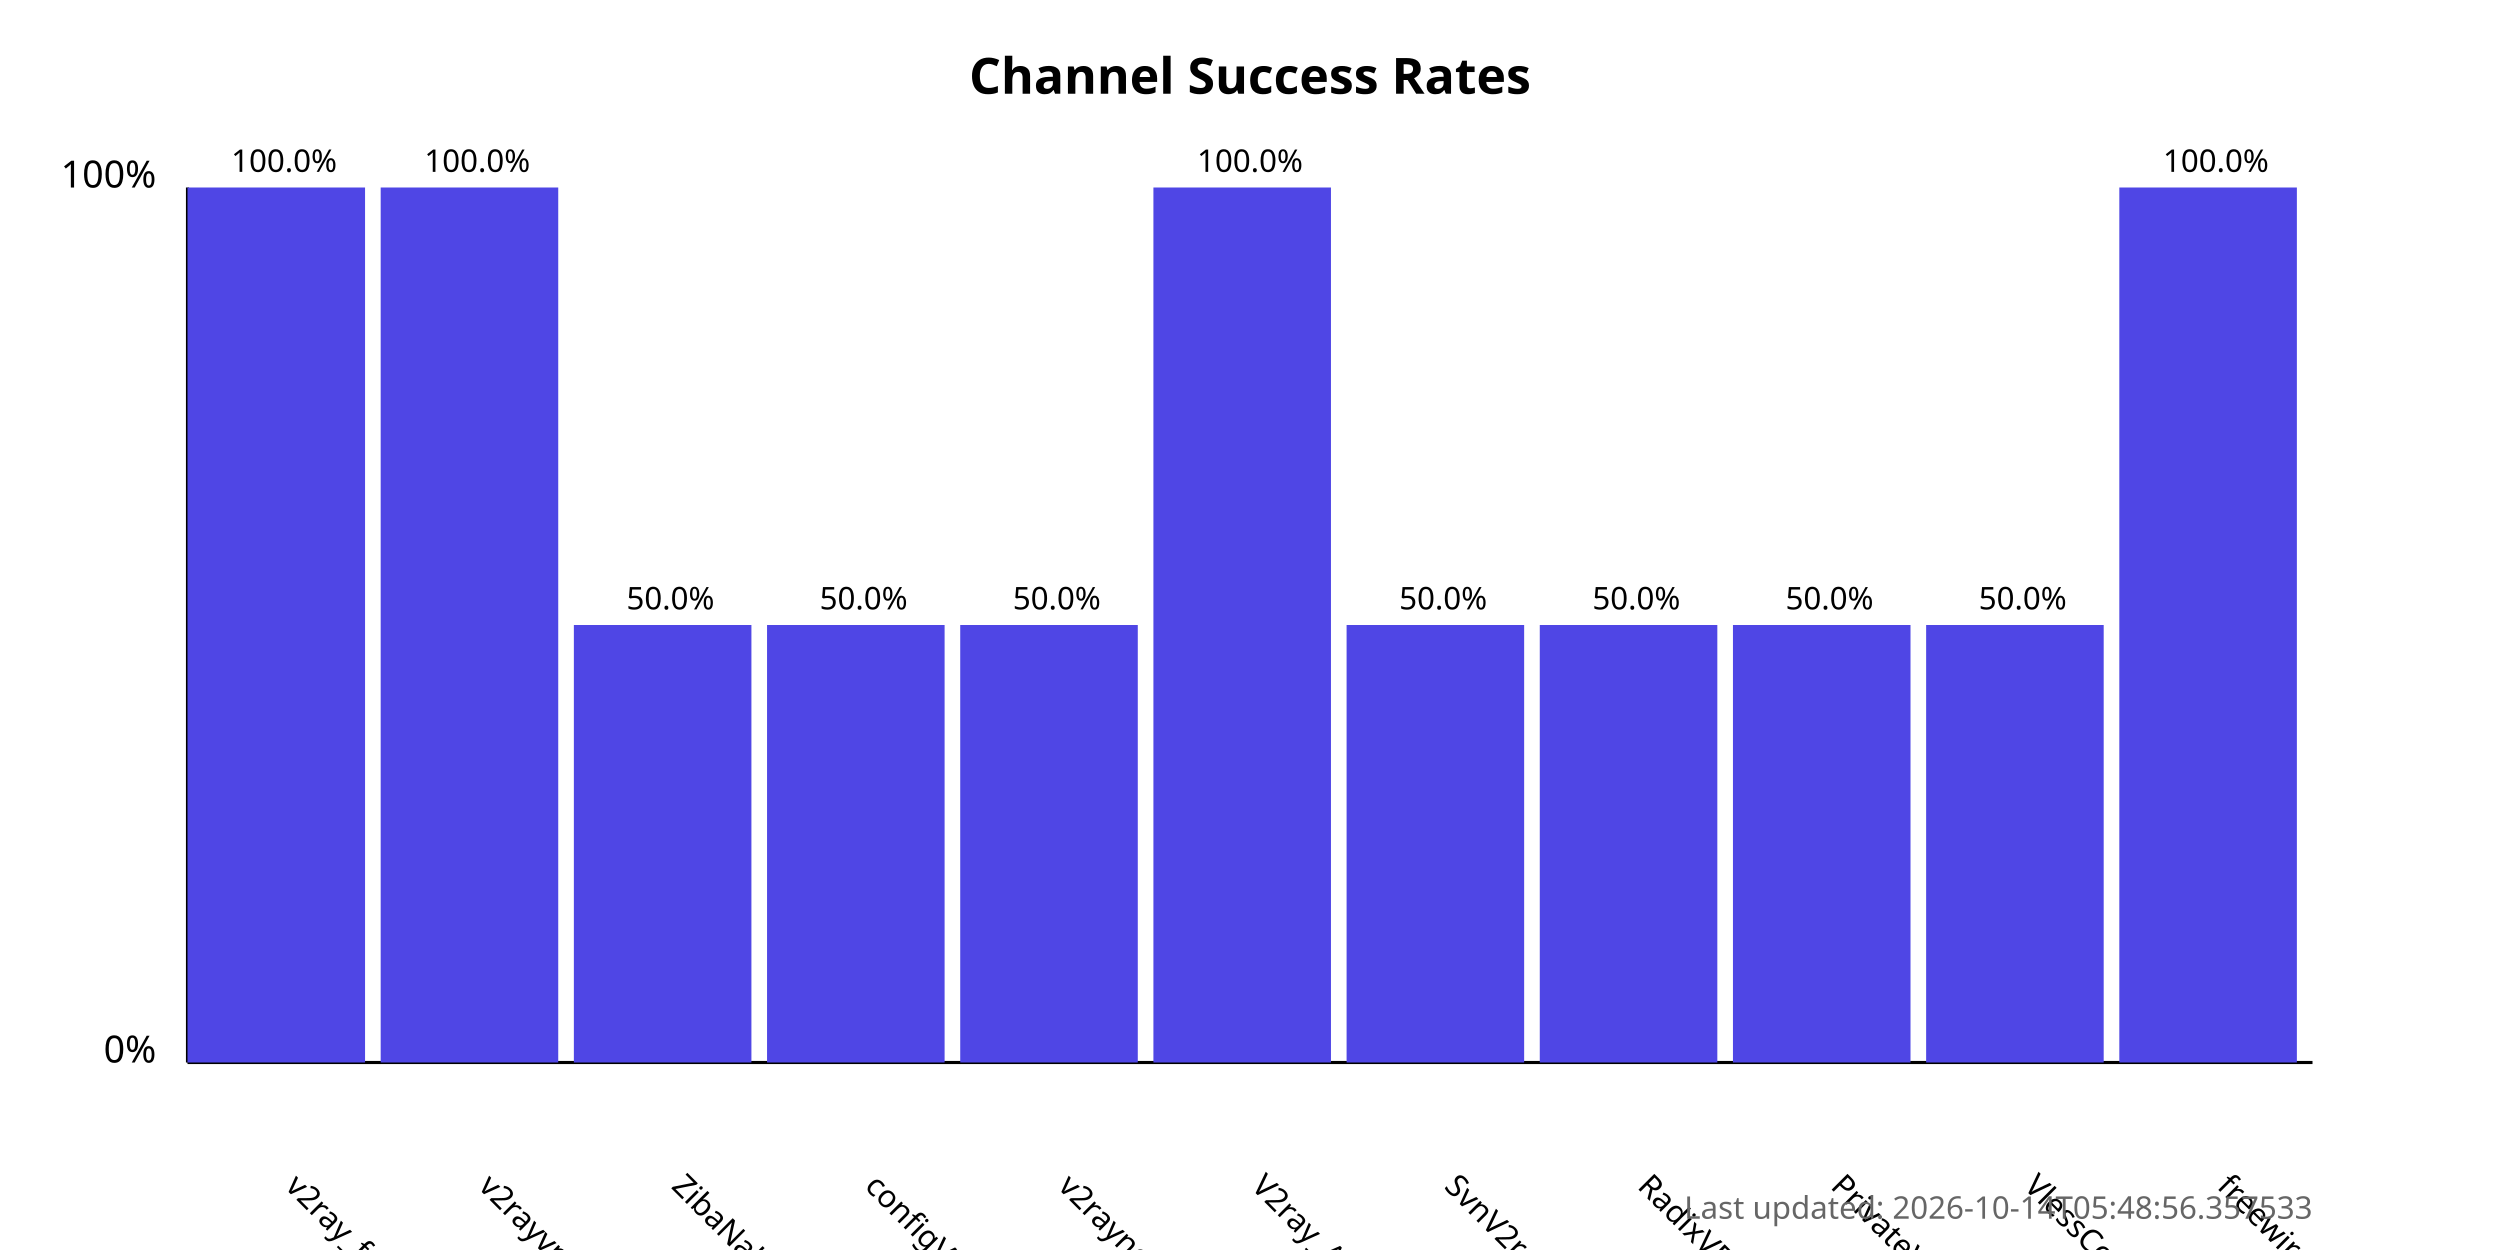
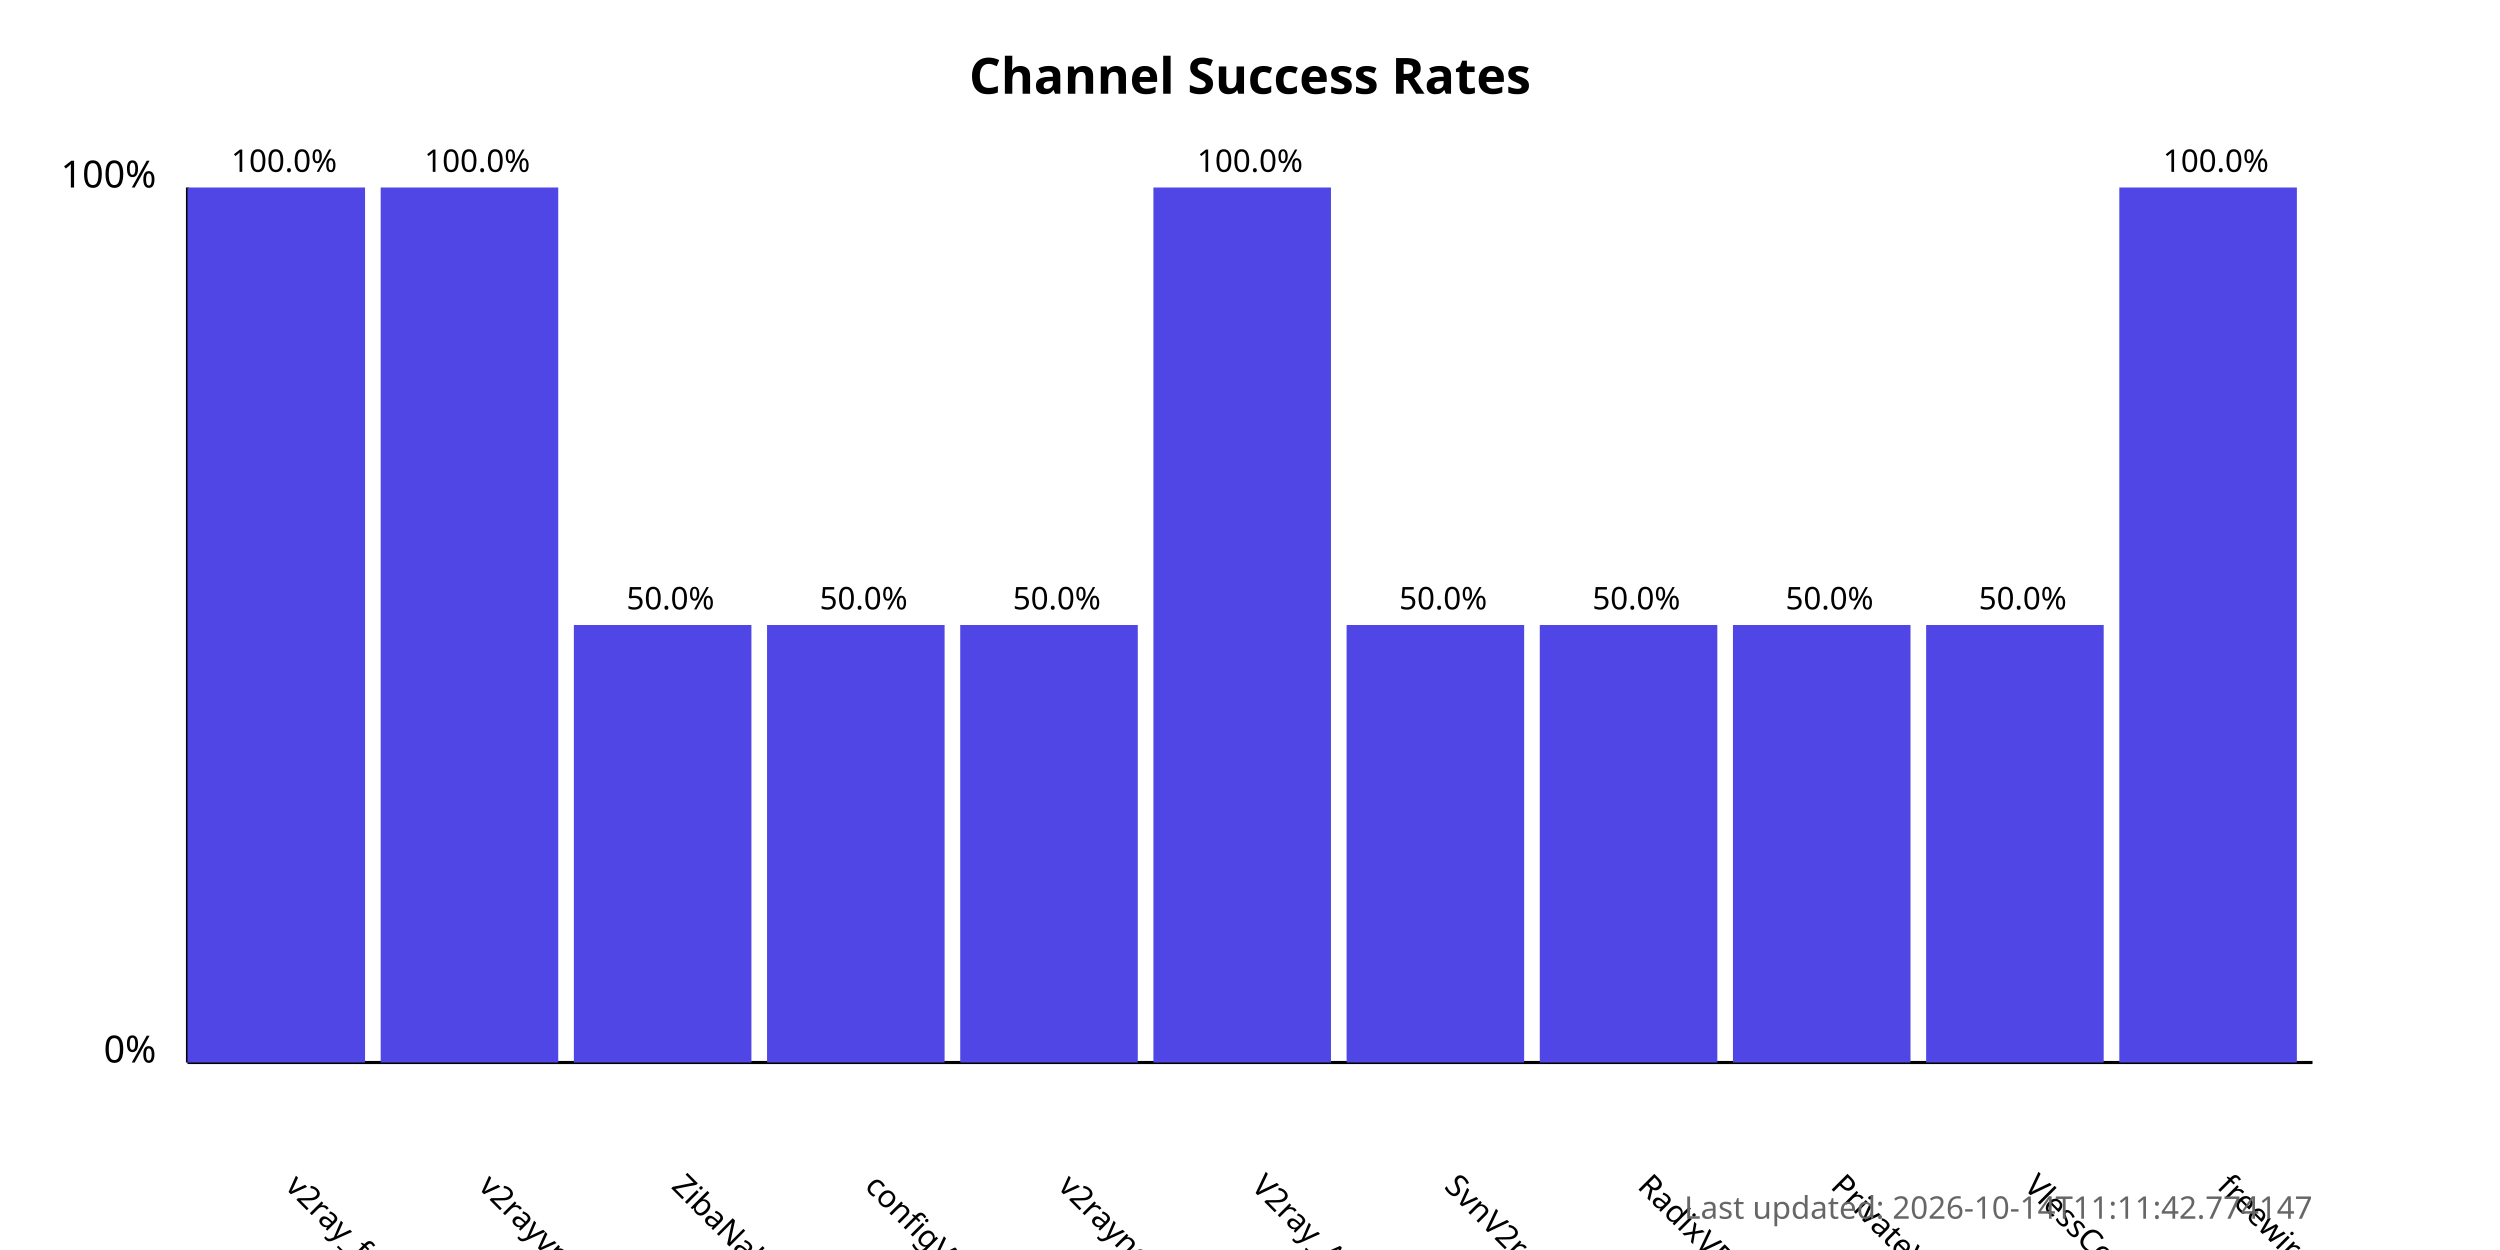
<svg xmlns="http://www.w3.org/2000/svg" width="800" height="400">
  <style>
            .chart-title { font: bold 16px sans-serif; }
            .axis-label { font: 12px sans-serif; }
            .tick-label { font: 10px sans-serif; }
            .bar { fill: #4f46e5; }
            .bar:hover { fill: #6366f1; }
            .timestamp { font: 10px sans-serif; fill: #666; }
        </style>
  <text x="400.0" y="30" text-anchor="middle" class="chart-title">
            Channel Success Rates
        </text>
  <line x1="60" y1="340" x2="60" y2="60" stroke="black" stroke-width="1" />
  <line x1="60" y1="340" x2="740" y2="340" stroke="black" stroke-width="1" />
  <text x="50" y="340" text-anchor="end" class="axis-label">0%</text>
  <text x="50" y="60" text-anchor="end" class="axis-label">100%</text>
  <g>
    <rect x="60" y="60.0" width="56.818" height="280.0" class="bar" />
    <text x="90.909" y="380" transform="rotate(45, 90.90909, 380)" text-anchor="start" class="tick-label">
                v2ray_free_conf
            </text>
    <text x="90.909" y="55.0" text-anchor="middle" class="tick-label">
                100.0%
            </text>
  </g>
  <g>
    <rect x="121.818" y="60.0" width="56.818" height="280.0" class="bar" />
    <text x="152.727" y="380" transform="rotate(45, 152.7273, 380)" text-anchor="start" class="tick-label">
                v2rayvpno
            </text>
    <text x="152.727" y="55.0" text-anchor="middle" class="tick-label">
                100.0%
            </text>
  </g>
  <g>
    <rect x="183.636" y="200.0" width="56.818" height="140.0" class="bar" />
    <text x="214.545" y="380" transform="rotate(45, 214.5455, 380)" text-anchor="start" class="tick-label">
                ZibaNabz
            </text>
    <text x="214.545" y="195.0" text-anchor="middle" class="tick-label">
                50.0%
            </text>
  </g>
  <g>
    <rect x="245.455" y="200.0" width="56.818" height="140.0" class="bar" />
    <text x="276.364" y="380" transform="rotate(45, 276.3636, 380)" text-anchor="start" class="tick-label">
                configV2rayForFree
            </text>
    <text x="276.364" y="195.0" text-anchor="middle" class="tick-label">
                50.0%
            </text>
  </g>
  <g>
    <rect x="307.273" y="200.0" width="56.818" height="140.0" class="bar" />
    <text x="338.182" y="380" transform="rotate(45, 338.1818, 380)" text-anchor="start" class="tick-label">
                v2rayngvpn
            </text>
    <text x="338.182" y="195.0" text-anchor="middle" class="tick-label">
                50.0%
            </text>
  </g>
  <g>
    <rect x="369.091" y="60.0" width="56.818" height="280.0" class="bar" />
    <text x="400.0" y="380" transform="rotate(45, 400.0, 380)" text-anchor="start" class="tick-label">
                V2ray_Alpha
            </text>
    <text x="400.0" y="55.0" text-anchor="middle" class="tick-label">
                100.0%
            </text>
  </g>
  <g>
    <rect x="430.909" y="200.0" width="56.818" height="140.0" class="bar" />
    <text x="461.818" y="380" transform="rotate(45, 461.8182, 380)" text-anchor="start" class="tick-label">
                SvnV2ray
            </text>
    <text x="461.818" y="195.0" text-anchor="middle" class="tick-label">
                50.0%
            </text>
  </g>
  <g>
    <rect x="492.727" y="200.0" width="56.818" height="140.0" class="bar" />
    <text x="523.636" y="380" transform="rotate(45, 523.6364, 380)" text-anchor="start" class="tick-label">
                RadixVPN
            </text>
    <text x="523.636" y="195.0" text-anchor="middle" class="tick-label">
                50.0%
            </text>
  </g>
  <g>
    <rect x="554.545" y="200.0" width="56.818" height="140.0" class="bar" />
    <text x="585.455" y="380" transform="rotate(45, 585.4545, 380)" text-anchor="start" class="tick-label">
                PrivateVPNs
            </text>
    <text x="585.455" y="195.0" text-anchor="middle" class="tick-label">
                50.0%
            </text>
  </g>
  <g>
    <rect x="616.364" y="200.0" width="56.818" height="140.0" class="bar" />
    <text x="647.273" y="380" transform="rotate(45, 647.2727, 380)" text-anchor="start" class="tick-label">
                VlessConfig
            </text>
    <text x="647.273" y="195.0" text-anchor="middle" class="tick-label">
                50.0%
            </text>
  </g>
  <g>
    <rect x="678.182" y="60.0" width="56.818" height="280.0" class="bar" />
    <text x="709.091" y="380" transform="rotate(45, 709.0909, 380)" text-anchor="start" class="tick-label">
                freewireguard
            </text>
    <text x="709.091" y="55.0" text-anchor="middle" class="tick-label">
                100.0%
            </text>
  </g>
  <text x="740" y="390" text-anchor="end" class="timestamp">
-             Last updated: 2026-10-14T05:48:56.357533
+             Last updated: 2026-10-14T11:11:42.774147
        </text>
</svg>
